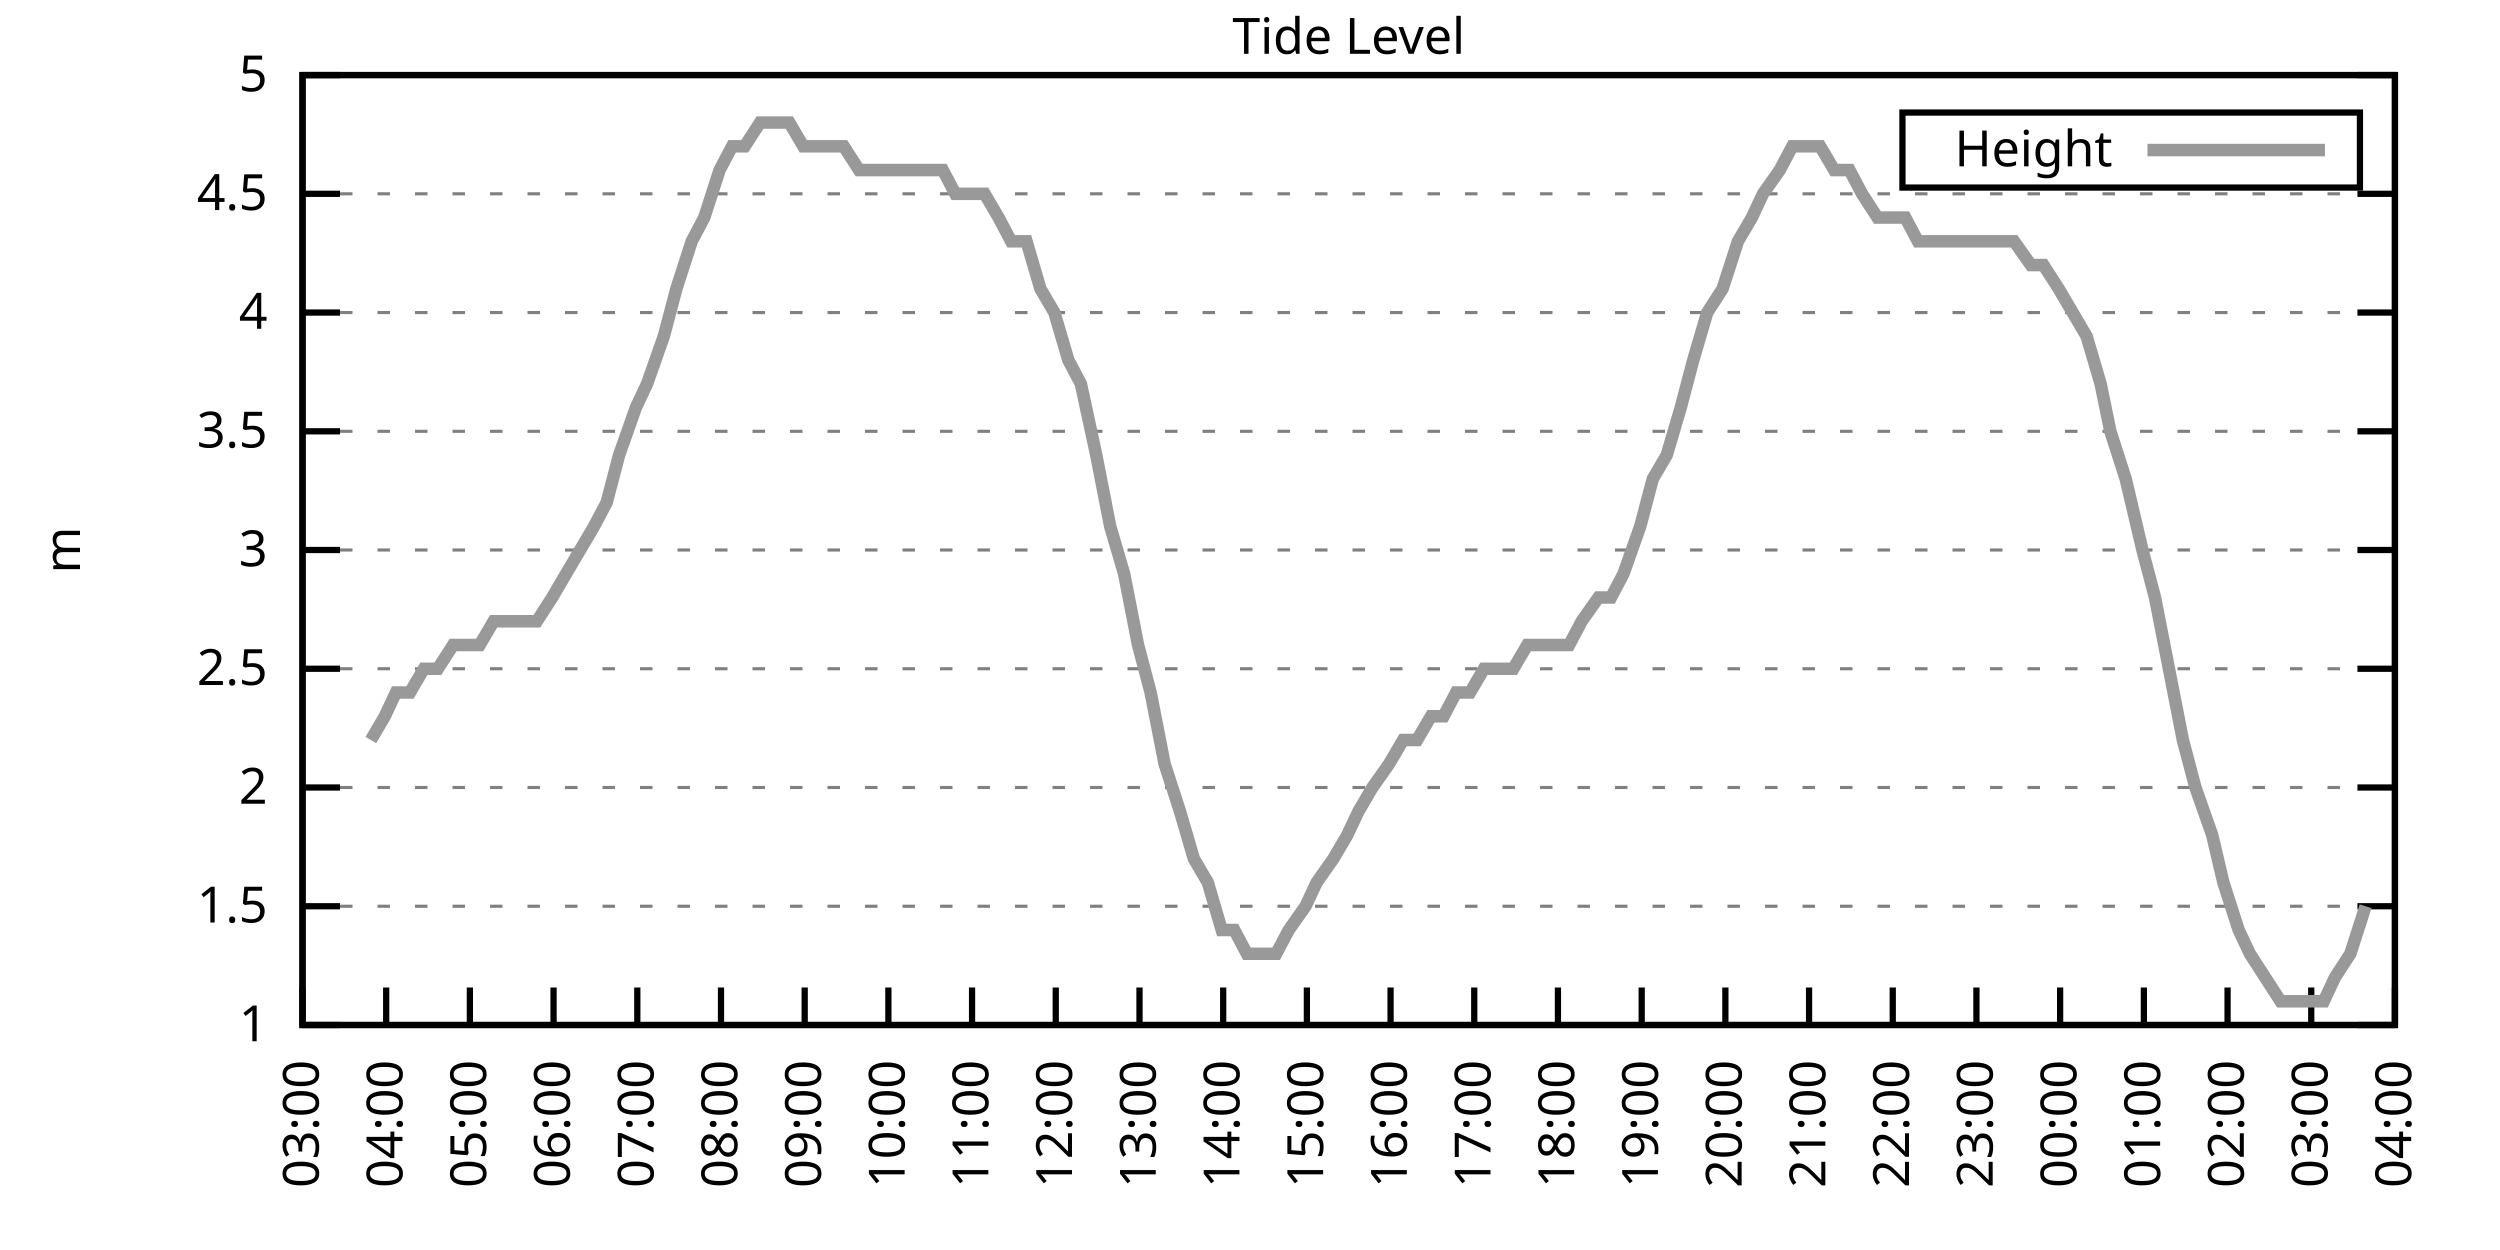
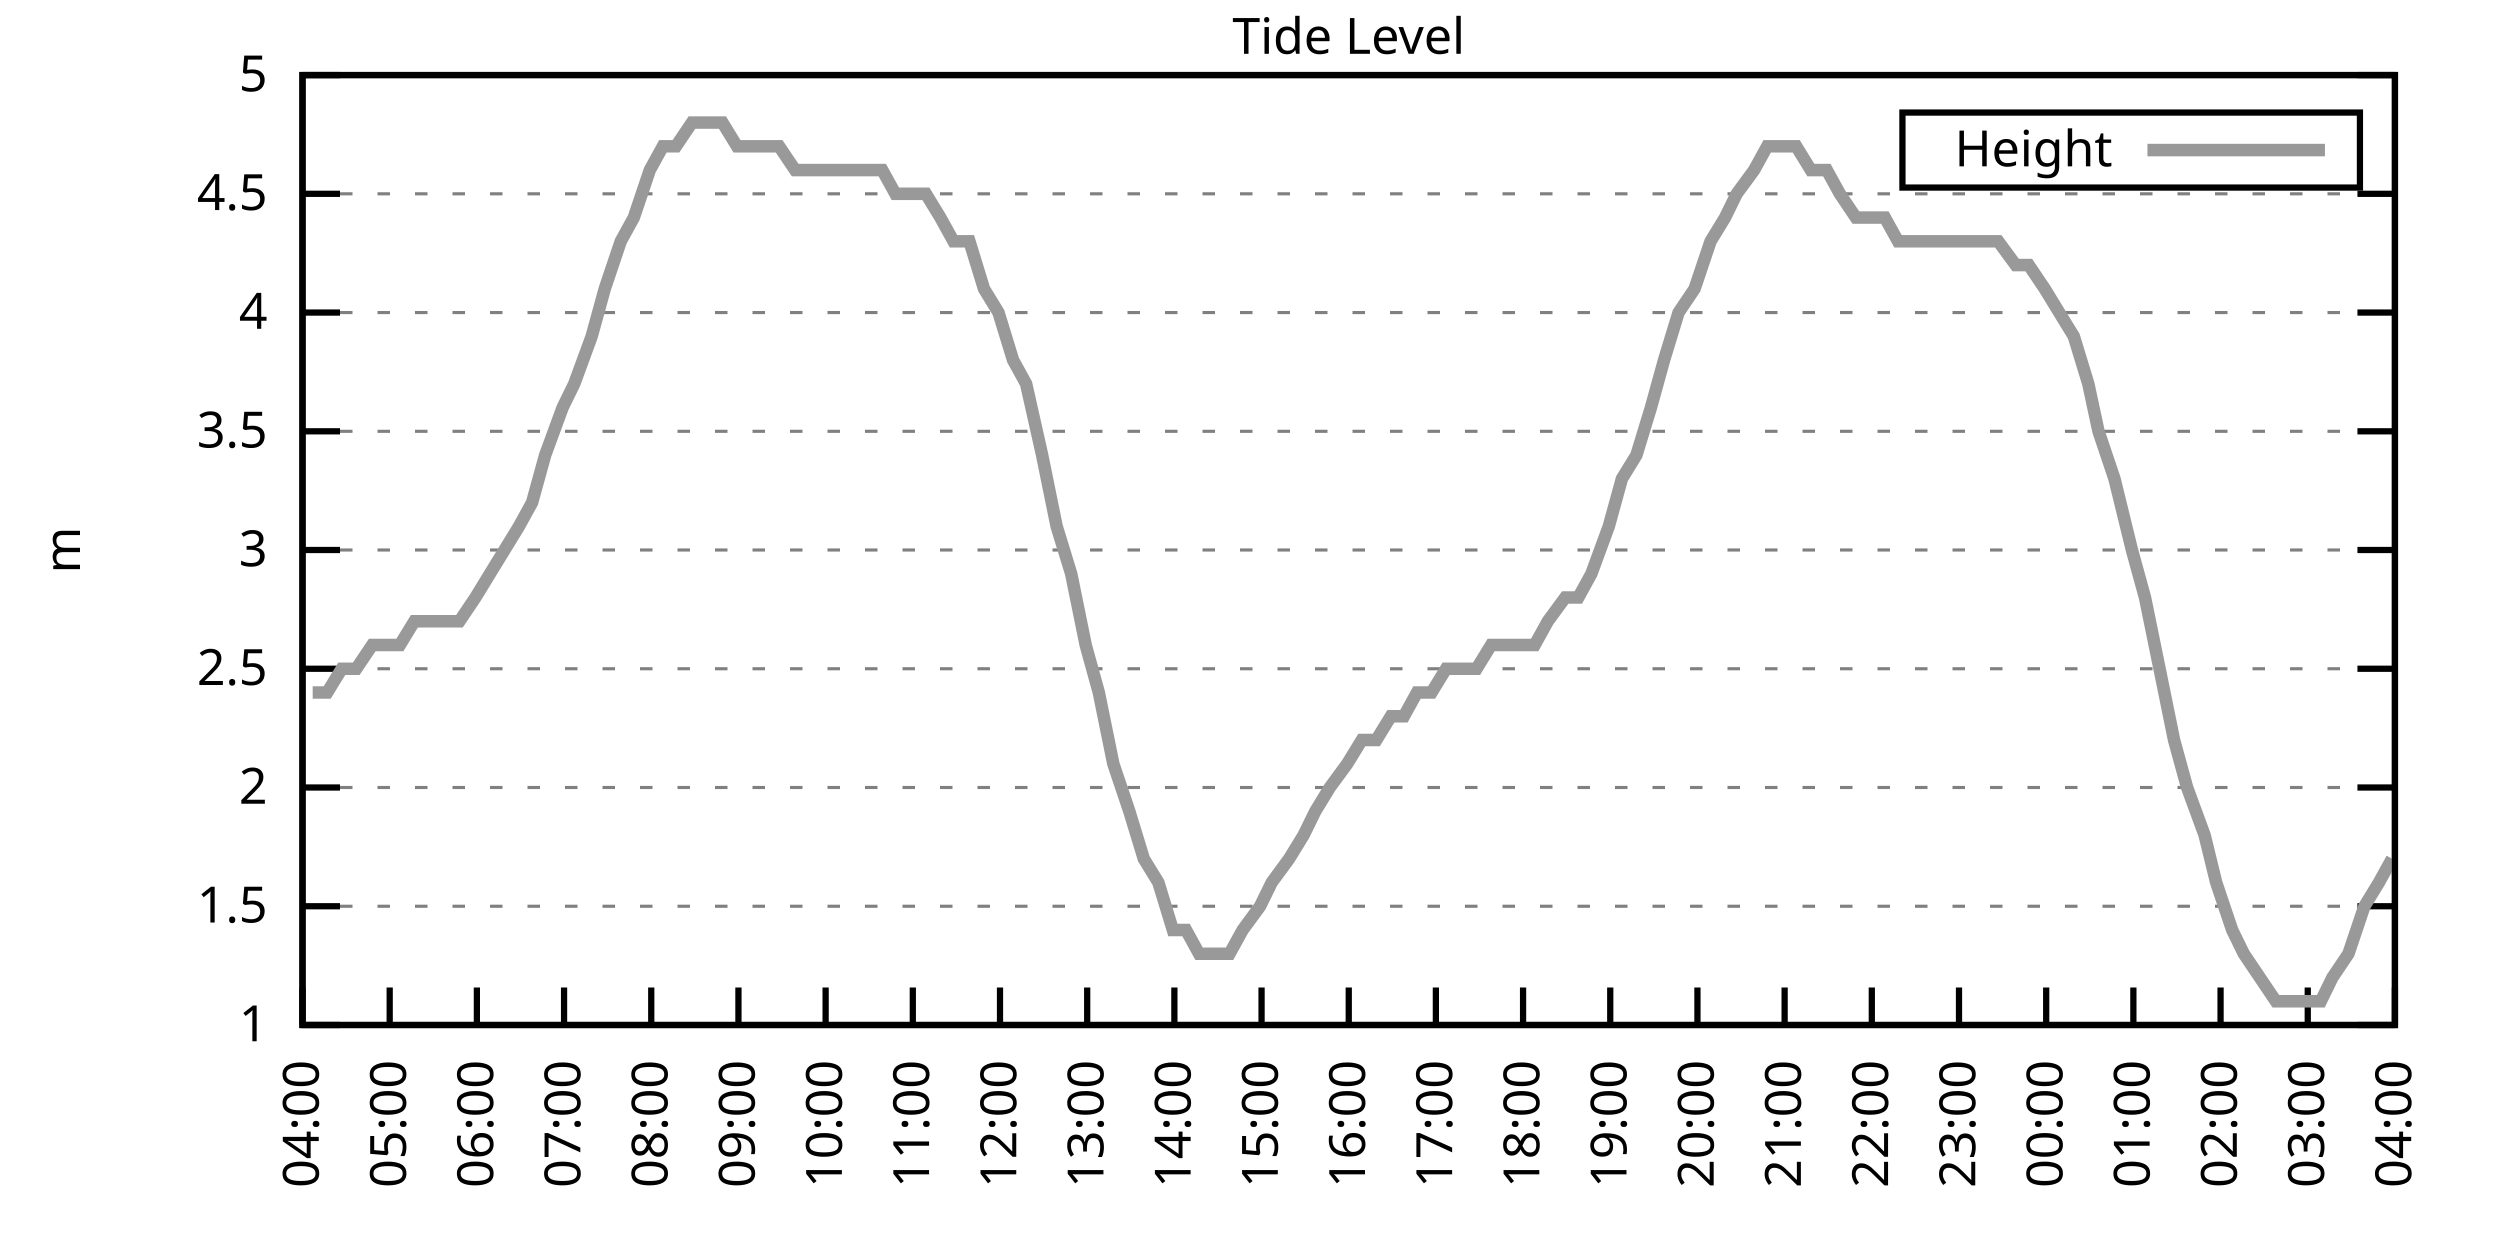
<svg xmlns="http://www.w3.org/2000/svg" xmlns:xlink="http://www.w3.org/1999/xlink" width="400" height="200" viewBox="0 0 400 200">
  <g id="gnuplot_canvas">
    <rect x="0" y="0" width="400" height="200" fill="none" />
    <defs>
      <circle id="gpDot" r="0.5" stroke-width="0.5" stroke="currentColor" />
      <path id="gpPt0" stroke-width="0.333" stroke="currentColor" d="M-1,0 h2 M0,-1 v2" />
      <path id="gpPt1" stroke-width="0.333" stroke="currentColor" d="M-1,-1 L1,1 M1,-1 L-1,1" />
      <path id="gpPt2" stroke-width="0.333" stroke="currentColor" d="M-1,0 L1,0 M0,-1 L0,1 M-1,-1 L1,1 M-1,1 L1,-1" />
      <rect id="gpPt3" stroke-width="0.333" stroke="currentColor" x="-1" y="-1" width="2" height="2" />
      <rect id="gpPt4" stroke-width="0.333" stroke="currentColor" fill="currentColor" x="-1" y="-1" width="2" height="2" />
      <circle id="gpPt5" stroke-width="0.333" stroke="currentColor" cx="0" cy="0" r="1" />
      <use xlink:href="#gpPt5" id="gpPt6" fill="currentColor" stroke="none" />
      <path id="gpPt7" stroke-width="0.333" stroke="currentColor" d="M0,-1.33 L-1.33,0.67 L1.33,0.67 z" />
      <use xlink:href="#gpPt7" id="gpPt8" fill="currentColor" stroke="none" />
      <use xlink:href="#gpPt7" id="gpPt9" stroke="currentColor" transform="rotate(180)" />
      <use xlink:href="#gpPt9" id="gpPt10" fill="currentColor" stroke="none" />
      <use xlink:href="#gpPt3" id="gpPt11" stroke="currentColor" transform="rotate(45)" />
      <use xlink:href="#gpPt11" id="gpPt12" fill="currentColor" stroke="none" />
      <path id="gpPt13" stroke-width="0.333" stroke="currentColor" d="M0,1.330 L1.265,0.411 L0.782,-1.067 L-0.782,-1.076 L-1.265,0.411 z" />
      <use xlink:href="#gpPt13" id="gpPt14" fill="currentColor" stroke="none" />
      <filter id="textbox" filterUnits="objectBoundingBox" x="0" y="0" height="1" width="1">
        <feFlood flood-color="white" flood-opacity="1" result="bgnd" />
        <feComposite in="SourceGraphic" in2="bgnd" operator="atop" />
      </filter>
      <filter id="greybox" filterUnits="objectBoundingBox" x="0" y="0" height="1" width="1">
        <feFlood flood-color="lightgrey" flood-opacity="1" result="grey" />
        <feComposite in="SourceGraphic" in2="grey" operator="atop" />
      </filter>
    </defs>
    <g fill="none" color="white" stroke="currentColor" stroke-width="1.00" stroke-linecap="butt" stroke-linejoin="miter">
</g>
    <g fill="none" color="black" stroke="currentColor" stroke-width="1.00" stroke-linecap="butt" stroke-linejoin="miter">
      <g stroke="none" shape-rendering="crispEdges">
        <polygon fill="rgb(255, 255, 255)" points="48.40,164.00 383.18,164.00 383.18,12.02 48.40,12.02 " />
      </g>
    </g>
    <g fill="none" color="black" stroke="currentColor" stroke-width="1.00" stroke-linecap="butt" stroke-linejoin="miter">
</g>
    <g fill="none" color="black" stroke="black" stroke-width="0.50" stroke-linecap="butt" stroke-linejoin="miter">
</g>
    <g fill="none" color="gray" stroke="currentColor" stroke-width="0.50" stroke-linecap="butt" stroke-linejoin="miter">
      <path stroke="gray" stroke-dasharray="2,4" class="gridline" d="M48.40,164.00 L383.19,164.00  " />
    </g>
    <g fill="none" color="gray" stroke="gray" stroke-width="1.00" stroke-linecap="butt" stroke-linejoin="miter">
</g>
    <g fill="none" color="black" stroke="currentColor" stroke-width="1.00" stroke-linecap="butt" stroke-linejoin="miter">
      <path stroke="black" d="M48.40,164.00 L54.40,164.00 M383.19,164.00 L377.19,164.00  " />
      <g transform="translate(42.80,166.60)" stroke="none" fill="black" font-family="Sans" font-size="8.00" text-anchor="end">
        <text>
          <tspan font-family="Sans"> 1</tspan>
        </text>
      </g>
    </g>
    <g fill="none" color="black" stroke="currentColor" stroke-width="1.00" stroke-linecap="butt" stroke-linejoin="miter">
</g>
    <g fill="none" color="black" stroke="black" stroke-width="0.50" stroke-linecap="butt" stroke-linejoin="miter">
</g>
    <g fill="none" color="gray" stroke="currentColor" stroke-width="0.50" stroke-linecap="butt" stroke-linejoin="miter">
      <path stroke="gray" stroke-dasharray="2,4" class="gridline" d="M48.40,145.00 L383.19,145.00  " />
    </g>
    <g fill="none" color="gray" stroke="gray" stroke-width="1.00" stroke-linecap="butt" stroke-linejoin="miter">
</g>
    <g fill="none" color="black" stroke="currentColor" stroke-width="1.00" stroke-linecap="butt" stroke-linejoin="miter">
      <path stroke="black" d="M48.40,145.00 L54.40,145.00 M383.19,145.00 L377.19,145.00  " />
      <g transform="translate(42.80,147.60)" stroke="none" fill="black" font-family="Sans" font-size="8.00" text-anchor="end">
        <text>
          <tspan font-family="Sans"> 1.5</tspan>
        </text>
      </g>
    </g>
    <g fill="none" color="black" stroke="currentColor" stroke-width="1.00" stroke-linecap="butt" stroke-linejoin="miter">
</g>
    <g fill="none" color="black" stroke="black" stroke-width="0.50" stroke-linecap="butt" stroke-linejoin="miter">
</g>
    <g fill="none" color="gray" stroke="currentColor" stroke-width="0.50" stroke-linecap="butt" stroke-linejoin="miter">
      <path stroke="gray" stroke-dasharray="2,4" class="gridline" d="M48.40,126.00 L383.19,126.00  " />
    </g>
    <g fill="none" color="gray" stroke="gray" stroke-width="1.00" stroke-linecap="butt" stroke-linejoin="miter">
</g>
    <g fill="none" color="black" stroke="currentColor" stroke-width="1.00" stroke-linecap="butt" stroke-linejoin="miter">
      <path stroke="black" d="M48.40,126.00 L54.40,126.00 M383.19,126.00 L377.19,126.00  " />
      <g transform="translate(42.80,128.60)" stroke="none" fill="black" font-family="Sans" font-size="8.00" text-anchor="end">
        <text>
          <tspan font-family="Sans"> 2</tspan>
        </text>
      </g>
    </g>
    <g fill="none" color="black" stroke="currentColor" stroke-width="1.00" stroke-linecap="butt" stroke-linejoin="miter">
</g>
    <g fill="none" color="black" stroke="black" stroke-width="0.50" stroke-linecap="butt" stroke-linejoin="miter">
</g>
    <g fill="none" color="gray" stroke="currentColor" stroke-width="0.50" stroke-linecap="butt" stroke-linejoin="miter">
      <path stroke="gray" stroke-dasharray="2,4" class="gridline" d="M48.40,107.00 L383.19,107.00  " />
    </g>
    <g fill="none" color="gray" stroke="gray" stroke-width="1.00" stroke-linecap="butt" stroke-linejoin="miter">
</g>
    <g fill="none" color="black" stroke="currentColor" stroke-width="1.00" stroke-linecap="butt" stroke-linejoin="miter">
      <path stroke="black" d="M48.40,107.00 L54.40,107.00 M383.19,107.00 L377.19,107.00  " />
      <g transform="translate(42.80,109.60)" stroke="none" fill="black" font-family="Sans" font-size="8.00" text-anchor="end">
        <text>
          <tspan font-family="Sans"> 2.5</tspan>
        </text>
      </g>
    </g>
    <g fill="none" color="black" stroke="currentColor" stroke-width="1.00" stroke-linecap="butt" stroke-linejoin="miter">
</g>
    <g fill="none" color="black" stroke="black" stroke-width="0.50" stroke-linecap="butt" stroke-linejoin="miter">
</g>
    <g fill="none" color="gray" stroke="currentColor" stroke-width="0.50" stroke-linecap="butt" stroke-linejoin="miter">
      <path stroke="gray" stroke-dasharray="2,4" class="gridline" d="M48.40,88.00 L383.19,88.00  " />
    </g>
    <g fill="none" color="gray" stroke="gray" stroke-width="1.00" stroke-linecap="butt" stroke-linejoin="miter">
</g>
    <g fill="none" color="black" stroke="currentColor" stroke-width="1.00" stroke-linecap="butt" stroke-linejoin="miter">
      <path stroke="black" d="M48.40,88.00 L54.40,88.00 M383.19,88.00 L377.19,88.00  " />
      <g transform="translate(42.80,90.60)" stroke="none" fill="black" font-family="Sans" font-size="8.00" text-anchor="end">
        <text>
          <tspan font-family="Sans"> 3</tspan>
        </text>
      </g>
    </g>
    <g fill="none" color="black" stroke="currentColor" stroke-width="1.00" stroke-linecap="butt" stroke-linejoin="miter">
</g>
    <g fill="none" color="black" stroke="black" stroke-width="0.50" stroke-linecap="butt" stroke-linejoin="miter">
</g>
    <g fill="none" color="gray" stroke="currentColor" stroke-width="0.50" stroke-linecap="butt" stroke-linejoin="miter">
      <path stroke="gray" stroke-dasharray="2,4" class="gridline" d="M48.40,69.01 L383.19,69.01  " />
    </g>
    <g fill="none" color="gray" stroke="gray" stroke-width="1.00" stroke-linecap="butt" stroke-linejoin="miter">
</g>
    <g fill="none" color="black" stroke="currentColor" stroke-width="1.00" stroke-linecap="butt" stroke-linejoin="miter">
      <path stroke="black" d="M48.40,69.01 L54.40,69.01 M383.19,69.01 L377.19,69.01  " />
      <g transform="translate(42.80,71.61)" stroke="none" fill="black" font-family="Sans" font-size="8.00" text-anchor="end">
        <text>
          <tspan font-family="Sans"> 3.5</tspan>
        </text>
      </g>
    </g>
    <g fill="none" color="black" stroke="currentColor" stroke-width="1.00" stroke-linecap="butt" stroke-linejoin="miter">
</g>
    <g fill="none" color="black" stroke="black" stroke-width="0.50" stroke-linecap="butt" stroke-linejoin="miter">
</g>
    <g fill="none" color="gray" stroke="currentColor" stroke-width="0.50" stroke-linecap="butt" stroke-linejoin="miter">
      <path stroke="gray" stroke-dasharray="2,4" class="gridline" d="M48.40,50.01 L383.19,50.01  " />
    </g>
    <g fill="none" color="gray" stroke="gray" stroke-width="1.00" stroke-linecap="butt" stroke-linejoin="miter">
</g>
    <g fill="none" color="black" stroke="currentColor" stroke-width="1.00" stroke-linecap="butt" stroke-linejoin="miter">
      <path stroke="black" d="M48.40,50.01 L54.40,50.01 M383.19,50.01 L377.19,50.01  " />
      <g transform="translate(42.80,52.61)" stroke="none" fill="black" font-family="Sans" font-size="8.00" text-anchor="end">
        <text>
          <tspan font-family="Sans"> 4</tspan>
        </text>
      </g>
    </g>
    <g fill="none" color="black" stroke="currentColor" stroke-width="1.00" stroke-linecap="butt" stroke-linejoin="miter">
</g>
    <g fill="none" color="black" stroke="black" stroke-width="0.50" stroke-linecap="butt" stroke-linejoin="miter">
</g>
    <g fill="none" color="gray" stroke="currentColor" stroke-width="0.50" stroke-linecap="butt" stroke-linejoin="miter">
      <path stroke="gray" stroke-dasharray="2,4" class="gridline" d="M48.40,31.01 L383.19,31.01  " />
    </g>
    <g fill="none" color="gray" stroke="gray" stroke-width="1.00" stroke-linecap="butt" stroke-linejoin="miter">
</g>
    <g fill="none" color="black" stroke="currentColor" stroke-width="1.00" stroke-linecap="butt" stroke-linejoin="miter">
      <path stroke="black" d="M48.40,31.01 L54.40,31.01 M383.19,31.01 L377.19,31.01  " />
      <g transform="translate(42.80,33.61)" stroke="none" fill="black" font-family="Sans" font-size="8.00" text-anchor="end">
        <text>
          <tspan font-family="Sans"> 4.5</tspan>
        </text>
      </g>
    </g>
    <g fill="none" color="black" stroke="currentColor" stroke-width="1.00" stroke-linecap="butt" stroke-linejoin="miter">
</g>
    <g fill="none" color="black" stroke="black" stroke-width="0.50" stroke-linecap="butt" stroke-linejoin="miter">
</g>
    <g fill="none" color="gray" stroke="currentColor" stroke-width="0.50" stroke-linecap="butt" stroke-linejoin="miter">
      <path stroke="gray" stroke-dasharray="2,4" class="gridline" d="M48.40,12.01 L383.19,12.01  " />
    </g>
    <g fill="none" color="gray" stroke="gray" stroke-width="1.00" stroke-linecap="butt" stroke-linejoin="miter">
</g>
    <g fill="none" color="black" stroke="currentColor" stroke-width="1.00" stroke-linecap="butt" stroke-linejoin="miter">
      <path stroke="black" d="M48.40,12.01 L54.40,12.01 M383.19,12.01 L377.19,12.01  " />
      <g transform="translate(42.80,14.61)" stroke="none" fill="black" font-family="Sans" font-size="8.00" text-anchor="end">
        <text>
          <tspan font-family="Sans"> 5</tspan>
        </text>
      </g>
    </g>
    <g fill="none" color="black" stroke="currentColor" stroke-width="1.00" stroke-linecap="butt" stroke-linejoin="miter">
      <path stroke="black" d="M48.40,164.00 L48.40,158.00  " />
      <g transform="translate(51.00,169.60) rotate(270.00)" stroke="none" fill="black" font-family="Sans" font-size="8.00" text-anchor="end">
        <text>
-           <tspan font-family="Sans">03:00</tspan>
-         </text>
-       </g>
-     </g>
-     <g fill="none" color="black" stroke="currentColor" stroke-width="1.00" stroke-linecap="butt" stroke-linejoin="miter">
-       <path stroke="black" d="M61.79,164.00 L61.79,158.00  " />
-       <g transform="translate(64.39,169.60) rotate(270.00)" stroke="none" fill="black" font-family="Sans" font-size="8.00" text-anchor="end">
-         <text>
          <tspan font-family="Sans">04:00</tspan>
        </text>
      </g>
    </g>
    <g fill="none" color="black" stroke="currentColor" stroke-width="1.00" stroke-linecap="butt" stroke-linejoin="miter">
-       <path stroke="black" d="M75.18,164.00 L75.18,158.00  " />
-       <g transform="translate(77.78,169.60) rotate(270.00)" stroke="none" fill="black" font-family="Sans" font-size="8.00" text-anchor="end">
+       <path stroke="black" d="M62.35,164.00 L62.35,158.00  " />
+       <g transform="translate(64.95,169.60) rotate(270.00)" stroke="none" fill="black" font-family="Sans" font-size="8.00" text-anchor="end">
        <text>
          <tspan font-family="Sans">05:00</tspan>
        </text>
      </g>
    </g>
    <g fill="none" color="black" stroke="currentColor" stroke-width="1.00" stroke-linecap="butt" stroke-linejoin="miter">
-       <path stroke="black" d="M88.57,164.00 L88.57,158.00  " />
-       <g transform="translate(91.17,169.60) rotate(270.00)" stroke="none" fill="black" font-family="Sans" font-size="8.00" text-anchor="end">
+       <path stroke="black" d="M76.30,164.00 L76.30,158.00  " />
+       <g transform="translate(78.90,169.60) rotate(270.00)" stroke="none" fill="black" font-family="Sans" font-size="8.00" text-anchor="end">
        <text>
          <tspan font-family="Sans">06:00</tspan>
        </text>
      </g>
    </g>
    <g fill="none" color="black" stroke="currentColor" stroke-width="1.00" stroke-linecap="butt" stroke-linejoin="miter">
-       <path stroke="black" d="M101.97,164.00 L101.97,158.00  " />
-       <g transform="translate(104.57,169.60) rotate(270.00)" stroke="none" fill="black" font-family="Sans" font-size="8.00" text-anchor="end">
+       <path stroke="black" d="M90.25,164.00 L90.25,158.00  " />
+       <g transform="translate(92.85,169.60) rotate(270.00)" stroke="none" fill="black" font-family="Sans" font-size="8.00" text-anchor="end">
        <text>
          <tspan font-family="Sans">07:00</tspan>
        </text>
      </g>
    </g>
    <g fill="none" color="black" stroke="currentColor" stroke-width="1.00" stroke-linecap="butt" stroke-linejoin="miter">
-       <path stroke="black" d="M115.36,164.00 L115.36,158.00  " />
-       <g transform="translate(117.96,169.60) rotate(270.00)" stroke="none" fill="black" font-family="Sans" font-size="8.00" text-anchor="end">
+       <path stroke="black" d="M104.20,164.00 L104.20,158.00  " />
+       <g transform="translate(106.80,169.60) rotate(270.00)" stroke="none" fill="black" font-family="Sans" font-size="8.00" text-anchor="end">
        <text>
          <tspan font-family="Sans">08:00</tspan>
        </text>
      </g>
    </g>
    <g fill="none" color="black" stroke="currentColor" stroke-width="1.00" stroke-linecap="butt" stroke-linejoin="miter">
-       <path stroke="black" d="M128.75,164.00 L128.75,158.00  " />
-       <g transform="translate(131.35,169.60) rotate(270.00)" stroke="none" fill="black" font-family="Sans" font-size="8.00" text-anchor="end">
+       <path stroke="black" d="M118.15,164.00 L118.15,158.00  " />
+       <g transform="translate(120.75,169.60) rotate(270.00)" stroke="none" fill="black" font-family="Sans" font-size="8.00" text-anchor="end">
        <text>
          <tspan font-family="Sans">09:00</tspan>
        </text>
      </g>
    </g>
    <g fill="none" color="black" stroke="currentColor" stroke-width="1.00" stroke-linecap="butt" stroke-linejoin="miter">
-       <path stroke="black" d="M142.14,164.00 L142.14,158.00  " />
-       <g transform="translate(144.74,169.60) rotate(270.00)" stroke="none" fill="black" font-family="Sans" font-size="8.00" text-anchor="end">
+       <path stroke="black" d="M132.10,164.00 L132.10,158.00  " />
+       <g transform="translate(134.70,169.60) rotate(270.00)" stroke="none" fill="black" font-family="Sans" font-size="8.00" text-anchor="end">
        <text>
          <tspan font-family="Sans">10:00</tspan>
        </text>
      </g>
    </g>
    <g fill="none" color="black" stroke="currentColor" stroke-width="1.00" stroke-linecap="butt" stroke-linejoin="miter">
-       <path stroke="black" d="M155.53,164.00 L155.53,158.00  " />
-       <g transform="translate(158.13,169.60) rotate(270.00)" stroke="none" fill="black" font-family="Sans" font-size="8.00" text-anchor="end">
+       <path stroke="black" d="M146.05,164.00 L146.05,158.00  " />
+       <g transform="translate(148.65,169.60) rotate(270.00)" stroke="none" fill="black" font-family="Sans" font-size="8.00" text-anchor="end">
        <text>
          <tspan font-family="Sans">11:00</tspan>
        </text>
      </g>
    </g>
    <g fill="none" color="black" stroke="currentColor" stroke-width="1.00" stroke-linecap="butt" stroke-linejoin="miter">
-       <path stroke="black" d="M168.92,164.00 L168.92,158.00  " />
-       <g transform="translate(171.52,169.60) rotate(270.00)" stroke="none" fill="black" font-family="Sans" font-size="8.00" text-anchor="end">
+       <path stroke="black" d="M160.00,164.00 L160.00,158.00  " />
+       <g transform="translate(162.60,169.60) rotate(270.00)" stroke="none" fill="black" font-family="Sans" font-size="8.00" text-anchor="end">
        <text>
          <tspan font-family="Sans">12:00</tspan>
        </text>
      </g>
    </g>
    <g fill="none" color="black" stroke="currentColor" stroke-width="1.00" stroke-linecap="butt" stroke-linejoin="miter">
-       <path stroke="black" d="M182.32,164.00 L182.32,158.00  " />
-       <g transform="translate(184.92,169.60) rotate(270.00)" stroke="none" fill="black" font-family="Sans" font-size="8.00" text-anchor="end">
+       <path stroke="black" d="M173.95,164.00 L173.95,158.00  " />
+       <g transform="translate(176.55,169.60) rotate(270.00)" stroke="none" fill="black" font-family="Sans" font-size="8.00" text-anchor="end">
        <text>
          <tspan font-family="Sans">13:00</tspan>
        </text>
      </g>
    </g>
    <g fill="none" color="black" stroke="currentColor" stroke-width="1.00" stroke-linecap="butt" stroke-linejoin="miter">
-       <path stroke="black" d="M195.71,164.00 L195.71,158.00  " />
-       <g transform="translate(198.31,169.60) rotate(270.00)" stroke="none" fill="black" font-family="Sans" font-size="8.00" text-anchor="end">
+       <path stroke="black" d="M187.90,164.00 L187.90,158.00  " />
+       <g transform="translate(190.50,169.60) rotate(270.00)" stroke="none" fill="black" font-family="Sans" font-size="8.00" text-anchor="end">
        <text>
          <tspan font-family="Sans">14:00</tspan>
        </text>
      </g>
    </g>
    <g fill="none" color="black" stroke="currentColor" stroke-width="1.00" stroke-linecap="butt" stroke-linejoin="miter">
-       <path stroke="black" d="M209.10,164.00 L209.10,158.00  " />
-       <g transform="translate(211.70,169.60) rotate(270.00)" stroke="none" fill="black" font-family="Sans" font-size="8.00" text-anchor="end">
+       <path stroke="black" d="M201.85,164.00 L201.85,158.00  " />
+       <g transform="translate(204.45,169.60) rotate(270.00)" stroke="none" fill="black" font-family="Sans" font-size="8.00" text-anchor="end">
        <text>
          <tspan font-family="Sans">15:00</tspan>
        </text>
      </g>
    </g>
    <g fill="none" color="black" stroke="currentColor" stroke-width="1.00" stroke-linecap="butt" stroke-linejoin="miter">
-       <path stroke="black" d="M222.49,164.00 L222.49,158.00  " />
-       <g transform="translate(225.09,169.60) rotate(270.00)" stroke="none" fill="black" font-family="Sans" font-size="8.00" text-anchor="end">
+       <path stroke="black" d="M215.80,164.00 L215.80,158.00  " />
+       <g transform="translate(218.40,169.60) rotate(270.00)" stroke="none" fill="black" font-family="Sans" font-size="8.00" text-anchor="end">
        <text>
          <tspan font-family="Sans">16:00</tspan>
        </text>
      </g>
    </g>
    <g fill="none" color="black" stroke="currentColor" stroke-width="1.00" stroke-linecap="butt" stroke-linejoin="miter">
-       <path stroke="black" d="M235.88,164.00 L235.88,158.00  " />
-       <g transform="translate(238.48,169.60) rotate(270.00)" stroke="none" fill="black" font-family="Sans" font-size="8.00" text-anchor="end">
+       <path stroke="black" d="M229.74,164.00 L229.74,158.00  " />
+       <g transform="translate(232.34,169.60) rotate(270.00)" stroke="none" fill="black" font-family="Sans" font-size="8.00" text-anchor="end">
        <text>
          <tspan font-family="Sans">17:00</tspan>
        </text>
      </g>
    </g>
    <g fill="none" color="black" stroke="currentColor" stroke-width="1.00" stroke-linecap="butt" stroke-linejoin="miter">
-       <path stroke="black" d="M249.27,164.00 L249.27,158.00  " />
-       <g transform="translate(251.87,169.60) rotate(270.00)" stroke="none" fill="black" font-family="Sans" font-size="8.00" text-anchor="end">
+       <path stroke="black" d="M243.69,164.00 L243.69,158.00  " />
+       <g transform="translate(246.29,169.60) rotate(270.00)" stroke="none" fill="black" font-family="Sans" font-size="8.00" text-anchor="end">
        <text>
          <tspan font-family="Sans">18:00</tspan>
        </text>
      </g>
    </g>
    <g fill="none" color="black" stroke="currentColor" stroke-width="1.00" stroke-linecap="butt" stroke-linejoin="miter">
-       <path stroke="black" d="M262.67,164.00 L262.67,158.00  " />
-       <g transform="translate(265.27,169.60) rotate(270.00)" stroke="none" fill="black" font-family="Sans" font-size="8.00" text-anchor="end">
+       <path stroke="black" d="M257.64,164.00 L257.64,158.00  " />
+       <g transform="translate(260.24,169.60) rotate(270.00)" stroke="none" fill="black" font-family="Sans" font-size="8.00" text-anchor="end">
        <text>
          <tspan font-family="Sans">19:00</tspan>
        </text>
      </g>
    </g>
    <g fill="none" color="black" stroke="currentColor" stroke-width="1.00" stroke-linecap="butt" stroke-linejoin="miter">
-       <path stroke="black" d="M276.06,164.00 L276.06,158.00  " />
-       <g transform="translate(278.66,169.60) rotate(270.00)" stroke="none" fill="black" font-family="Sans" font-size="8.00" text-anchor="end">
+       <path stroke="black" d="M271.59,164.00 L271.59,158.00  " />
+       <g transform="translate(274.19,169.60) rotate(270.00)" stroke="none" fill="black" font-family="Sans" font-size="8.00" text-anchor="end">
        <text>
          <tspan font-family="Sans">20:00</tspan>
        </text>
      </g>
    </g>
    <g fill="none" color="black" stroke="currentColor" stroke-width="1.00" stroke-linecap="butt" stroke-linejoin="miter">
-       <path stroke="black" d="M289.45,164.00 L289.45,158.00  " />
-       <g transform="translate(292.05,169.60) rotate(270.00)" stroke="none" fill="black" font-family="Sans" font-size="8.00" text-anchor="end">
+       <path stroke="black" d="M285.54,164.00 L285.54,158.00  " />
+       <g transform="translate(288.14,169.60) rotate(270.00)" stroke="none" fill="black" font-family="Sans" font-size="8.00" text-anchor="end">
        <text>
          <tspan font-family="Sans">21:00</tspan>
        </text>
      </g>
    </g>
    <g fill="none" color="black" stroke="currentColor" stroke-width="1.00" stroke-linecap="butt" stroke-linejoin="miter">
-       <path stroke="black" d="M302.84,164.00 L302.84,158.00  " />
-       <g transform="translate(305.44,169.60) rotate(270.00)" stroke="none" fill="black" font-family="Sans" font-size="8.00" text-anchor="end">
+       <path stroke="black" d="M299.49,164.00 L299.49,158.00  " />
+       <g transform="translate(302.09,169.60) rotate(270.00)" stroke="none" fill="black" font-family="Sans" font-size="8.00" text-anchor="end">
        <text>
          <tspan font-family="Sans">22:00</tspan>
        </text>
      </g>
    </g>
    <g fill="none" color="black" stroke="currentColor" stroke-width="1.00" stroke-linecap="butt" stroke-linejoin="miter">
-       <path stroke="black" d="M316.23,164.00 L316.23,158.00  " />
-       <g transform="translate(318.83,169.60) rotate(270.00)" stroke="none" fill="black" font-family="Sans" font-size="8.00" text-anchor="end">
+       <path stroke="black" d="M313.44,164.00 L313.44,158.00  " />
+       <g transform="translate(316.04,169.60) rotate(270.00)" stroke="none" fill="black" font-family="Sans" font-size="8.00" text-anchor="end">
        <text>
          <tspan font-family="Sans">23:00</tspan>
        </text>
      </g>
    </g>
    <g fill="none" color="black" stroke="currentColor" stroke-width="1.00" stroke-linecap="butt" stroke-linejoin="miter">
-       <path stroke="black" d="M329.62,164.00 L329.62,158.00  " />
-       <g transform="translate(332.22,169.60) rotate(270.00)" stroke="none" fill="black" font-family="Sans" font-size="8.00" text-anchor="end">
+       <path stroke="black" d="M327.39,164.00 L327.39,158.00  " />
+       <g transform="translate(329.99,169.60) rotate(270.00)" stroke="none" fill="black" font-family="Sans" font-size="8.00" text-anchor="end">
        <text>
          <tspan font-family="Sans">00:00</tspan>
        </text>
      </g>
    </g>
    <g fill="none" color="black" stroke="currentColor" stroke-width="1.00" stroke-linecap="butt" stroke-linejoin="miter">
-       <path stroke="black" d="M343.02,164.00 L343.02,158.00  " />
-       <g transform="translate(345.62,169.60) rotate(270.00)" stroke="none" fill="black" font-family="Sans" font-size="8.00" text-anchor="end">
+       <path stroke="black" d="M341.34,164.00 L341.34,158.00  " />
+       <g transform="translate(343.94,169.60) rotate(270.00)" stroke="none" fill="black" font-family="Sans" font-size="8.00" text-anchor="end">
        <text>
          <tspan font-family="Sans">01:00</tspan>
        </text>
      </g>
    </g>
    <g fill="none" color="black" stroke="currentColor" stroke-width="1.00" stroke-linecap="butt" stroke-linejoin="miter">
-       <path stroke="black" d="M356.41,164.00 L356.41,158.00  " />
-       <g transform="translate(359.01,169.60) rotate(270.00)" stroke="none" fill="black" font-family="Sans" font-size="8.00" text-anchor="end">
+       <path stroke="black" d="M355.29,164.00 L355.29,158.00  " />
+       <g transform="translate(357.89,169.60) rotate(270.00)" stroke="none" fill="black" font-family="Sans" font-size="8.00" text-anchor="end">
        <text>
          <tspan font-family="Sans">02:00</tspan>
        </text>
      </g>
    </g>
    <g fill="none" color="black" stroke="currentColor" stroke-width="1.00" stroke-linecap="butt" stroke-linejoin="miter">
-       <path stroke="black" d="M369.80,164.00 L369.80,158.00  " />
-       <g transform="translate(372.40,169.60) rotate(270.00)" stroke="none" fill="black" font-family="Sans" font-size="8.00" text-anchor="end">
+       <path stroke="black" d="M369.24,164.00 L369.24,158.00  " />
+       <g transform="translate(371.84,169.60) rotate(270.00)" stroke="none" fill="black" font-family="Sans" font-size="8.00" text-anchor="end">
        <text>
          <tspan font-family="Sans">03:00</tspan>
        </text>
      </g>
    </g>
    <g fill="none" color="black" stroke="currentColor" stroke-width="1.00" stroke-linecap="butt" stroke-linejoin="miter">
      <path stroke="black" d="M383.19,164.00 L383.19,158.00  " />
      <g transform="translate(385.79,169.60) rotate(270.00)" stroke="none" fill="black" font-family="Sans" font-size="8.00" text-anchor="end">
        <text>
          <tspan font-family="Sans">04:00</tspan>
        </text>
      </g>
    </g>
    <g fill="none" color="black" stroke="currentColor" stroke-width="1.00" stroke-linecap="butt" stroke-linejoin="miter">
</g>
    <g fill="none" color="black" stroke="currentColor" stroke-width="1.00" stroke-linecap="butt" stroke-linejoin="miter">
      <path stroke="black" d="M48.40,12.01 L48.40,164.00 L383.19,164.00 L383.19,12.01 L48.40,12.01 Z  " />
    </g>
    <g fill="none" color="black" stroke="currentColor" stroke-width="1.00" stroke-linecap="butt" stroke-linejoin="miter">
</g>
    <g fill="none" color="black" stroke="currentColor" stroke-width="1.00" stroke-linecap="butt" stroke-linejoin="miter">
      <path stroke="black" d="M304.39,30.01 L304.39,18.01 L377.59,18.01 L377.59,30.01 L304.39,30.01 Z  " />
    </g>
    <g id="Tide_level_plot_1">
      <g fill="none" color="white" stroke="black" stroke-width="2.00" stroke-linecap="butt" stroke-linejoin="miter">
</g>
      <g fill="none" color="black" stroke="currentColor" stroke-width="2.00" stroke-linecap="butt" stroke-linejoin="miter">
        <g transform="translate(337.99,26.61)" stroke="none" fill="black" font-family="Sans" font-size="8.00" text-anchor="end">
          <text>
            <tspan font-family="Sans">Height</tspan>
          </text>
        </g>
      </g>
      <g fill="none" color="black" stroke="currentColor" stroke-width="2.00" stroke-linecap="butt" stroke-linejoin="miter">
-         <path stroke="rgb(153, 153, 153)" d="M343.59,24.01 L371.99,24.01 M59.34,118.40 L61.57,114.60 L63.35,110.80 L65.59,110.80 L67.82,107.00 L70.05,107.00   L72.50,103.20 L74.74,103.20 L76.75,103.20 L78.98,99.40 L81.66,99.40 L83.66,99.40 L85.90,99.40 L88.35,95.60   L90.58,91.80 L92.82,88.00 L95.05,84.21 L97.06,80.41 L99.06,72.81 L101.74,65.21 L103.53,61.41 L106.21,53.81   L108.22,46.21 L110.67,38.61 L112.68,34.81 L115.13,27.21 L117.14,23.41 L119.15,23.41 L121.61,19.61 L123.62,19.61   L126.29,19.61 L128.53,23.41 L130.76,23.41 L132.99,23.41 L135.00,23.41 L137.45,27.21 L139.69,27.21 L141.69,27.21   L143.70,27.21 L146.16,27.21 L148.61,27.21 L150.85,27.21 L152.85,31.01 L155.31,31.01 L157.54,31.01 L159.77,34.81   L161.78,38.61 L164.24,38.61 L166.47,46.21 L168.70,50.01 L170.93,57.61 L172.94,61.41 L175.40,72.81 L177.63,84.21   L179.86,91.80 L182.09,103.20 L184.10,110.80 L186.33,122.20 L188.79,129.80 L191.02,137.40 L193.25,141.20 L195.48,148.80   L197.49,148.80 L199.50,152.60 L202.18,152.60 L204.19,152.60 L206.20,148.80 L208.88,145.00 L210.66,141.20 L213.34,137.40   L215.57,133.60 L217.36,129.80 L219.59,126.00 L222.27,122.20 L224.50,118.40 L226.73,118.40 L228.96,114.60 L230.97,114.60   L232.98,110.80 L235.21,110.80 L237.44,107.00 L240.12,107.00 L242.13,107.00 L244.36,103.20 L246.60,103.20 L249.05,103.20   L251.06,103.20 L253.07,99.40 L255.75,95.60 L257.76,95.60 L259.76,91.80 L262.44,84.21 L264.45,76.61 L266.68,72.81   L268.92,65.21 L270.92,57.61 L273.16,50.01 L275.61,46.21 L278.07,38.61 L280.30,34.81 L282.08,31.01 L284.76,27.21   L286.77,23.41 L289.00,23.41 L291.23,23.41 L293.47,27.21 L295.92,27.21 L297.93,31.01 L300.39,34.81 L302.17,34.81   L304.85,34.81 L306.86,38.61 L309.09,38.61 L311.32,38.61 L313.78,38.61 L315.79,38.61 L318.02,38.61 L320.25,38.61   L322.26,38.61 L324.94,42.41 L326.95,42.41 L329.40,46.21 L331.63,50.01 L333.86,53.81 L336.10,61.41 L337.66,69.01   L340.11,76.61 L342.79,88.00 L344.80,95.60 L347.03,107.00 L349.26,118.40 L351.27,126.00 L353.95,133.60 L355.74,141.20   L358.19,148.80 L359.98,152.60 L362.43,156.40 L364.89,160.20 L367.12,160.20 L369.13,160.20 L371.81,160.20 L373.59,156.40   L376.05,152.60 L378.50,145.00  " />
+         <path stroke="rgb(153, 153, 153)" d="M343.59,24.01 L371.99,24.01 M50.03,110.80 L52.35,110.80 L54.68,107.00 L57.00,107.00 L59.56,103.20 L61.88,103.20   L63.98,103.20 L66.30,99.40 L69.09,99.40 L71.18,99.40 L73.51,99.40 L76.07,95.60 L78.39,91.80 L80.72,88.00   L83.04,84.21 L85.13,80.41 L87.23,72.81 L90.02,65.21 L91.88,61.41 L94.67,53.81 L96.76,46.21 L99.32,38.61   L101.41,34.81 L103.97,27.21 L106.06,23.41 L108.15,23.41 L110.71,19.61 L112.80,19.61 L115.59,19.61 L117.92,23.41   L120.24,23.41 L122.57,23.41 L124.66,23.41 L127.22,27.21 L129.54,27.21 L131.63,27.21 L133.72,27.21 L136.28,27.21   L138.84,27.21 L141.16,27.21 L143.26,31.01 L145.81,31.01 L148.14,31.01 L150.46,34.81 L152.56,38.61 L155.11,38.61   L157.44,46.21 L159.76,50.01 L162.09,57.61 L164.18,61.41 L166.74,72.81 L169.06,84.21 L171.39,91.80 L173.71,103.20   L175.81,110.80 L178.13,122.20 L180.69,129.80 L183.01,137.40 L185.34,141.20 L187.66,148.80 L189.76,148.80 L191.85,152.60   L194.64,152.60 L196.73,152.60 L198.82,148.80 L201.61,145.00 L203.47,141.20 L206.26,137.40 L208.59,133.60 L210.45,129.80   L212.77,126.00 L215.56,122.20 L217.89,118.40 L220.21,118.40 L222.54,114.60 L224.63,114.60 L226.72,110.80 L229.05,110.80   L231.37,107.00 L234.16,107.00 L236.25,107.00 L238.58,103.20 L240.90,103.20 L243.46,103.20 L245.55,103.20 L247.65,99.40   L250.44,95.60 L252.53,95.60 L254.62,91.80 L257.41,84.21 L259.50,76.61 L261.83,72.81 L264.15,65.21 L266.25,57.61   L268.57,50.01 L271.13,46.21 L273.69,38.61 L276.01,34.81 L277.87,31.01 L280.66,27.21 L282.75,23.41 L285.08,23.41   L287.40,23.41 L289.73,27.21 L292.29,27.21 L294.38,31.01 L296.94,34.81 L298.80,34.81 L301.58,34.81 L303.68,38.61   L306.00,38.61 L308.33,38.61 L310.88,38.61 L312.98,38.61 L315.30,38.61 L317.63,38.61 L319.72,38.61 L322.51,42.41   L324.60,42.41 L327.16,46.21 L329.48,50.01 L331.81,53.81 L334.13,61.41 L335.76,69.01 L338.32,76.61 L341.11,88.00   L343.20,95.60 L345.53,107.00 L347.85,118.40 L349.94,126.00 L352.73,133.60 L354.59,141.20 L357.15,148.80 L359.01,152.60   L361.57,156.40 L364.13,160.20 L366.45,160.20 L368.54,160.20 L371.33,160.20 L373.19,156.40 L375.75,152.60 L378.31,145.00   L380.63,141.20 L382.73,137.40  " />
      </g>
    </g>
    <g fill="none" color="black" stroke="currentColor" stroke-width="2.00" stroke-linecap="butt" stroke-linejoin="miter">
</g>
    <g fill="none" color="black" stroke="black" stroke-width="1.00" stroke-linecap="butt" stroke-linejoin="miter">
</g>
    <g fill="none" color="black" stroke="currentColor" stroke-width="1.00" stroke-linecap="butt" stroke-linejoin="miter">
      <path stroke="black" d="M48.40,12.01 L48.40,164.00 L383.19,164.00 L383.19,12.01 L48.40,12.01 Z  " />
      <g transform="translate(12.80,88.01) rotate(270.00)" stroke="none" fill="black" font-family="Sans" font-size="8.00" text-anchor="middle">
        <text>
          <tspan font-family="Sans">m</tspan>
        </text>
      </g>
    </g>
    <g fill="none" color="black" stroke="currentColor" stroke-width="1.00" stroke-linecap="butt" stroke-linejoin="miter">
</g>
    <g fill="none" color="black" stroke="currentColor" stroke-width="1.00" stroke-linecap="butt" stroke-linejoin="miter">
      <g transform="translate(215.79,8.61)" stroke="none" fill="black" font-family="Sans" font-size="8.00" text-anchor="middle">
        <text>
          <tspan font-family="Sans">Tide Level</tspan>
        </text>
      </g>
    </g>
    <g fill="none" color="black" stroke="currentColor" stroke-width="1.00" stroke-linecap="butt" stroke-linejoin="miter">
</g>
  </g>
</svg>
